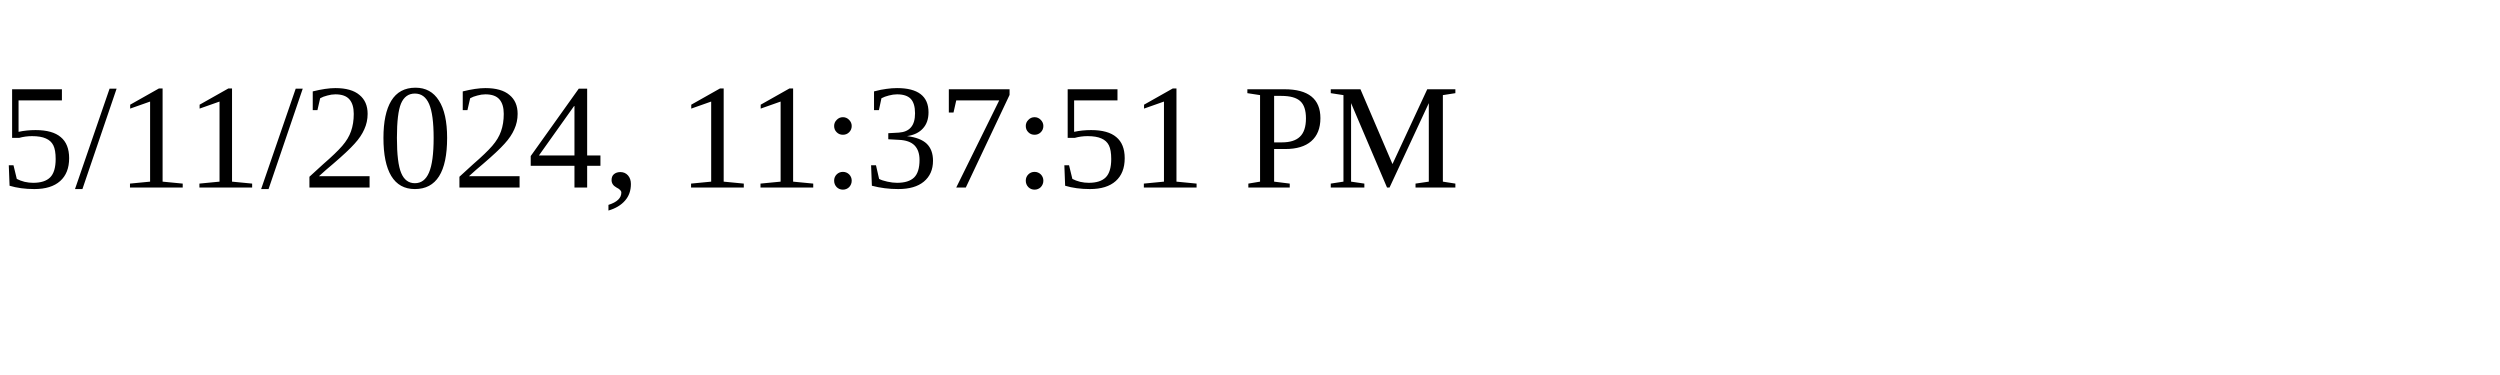
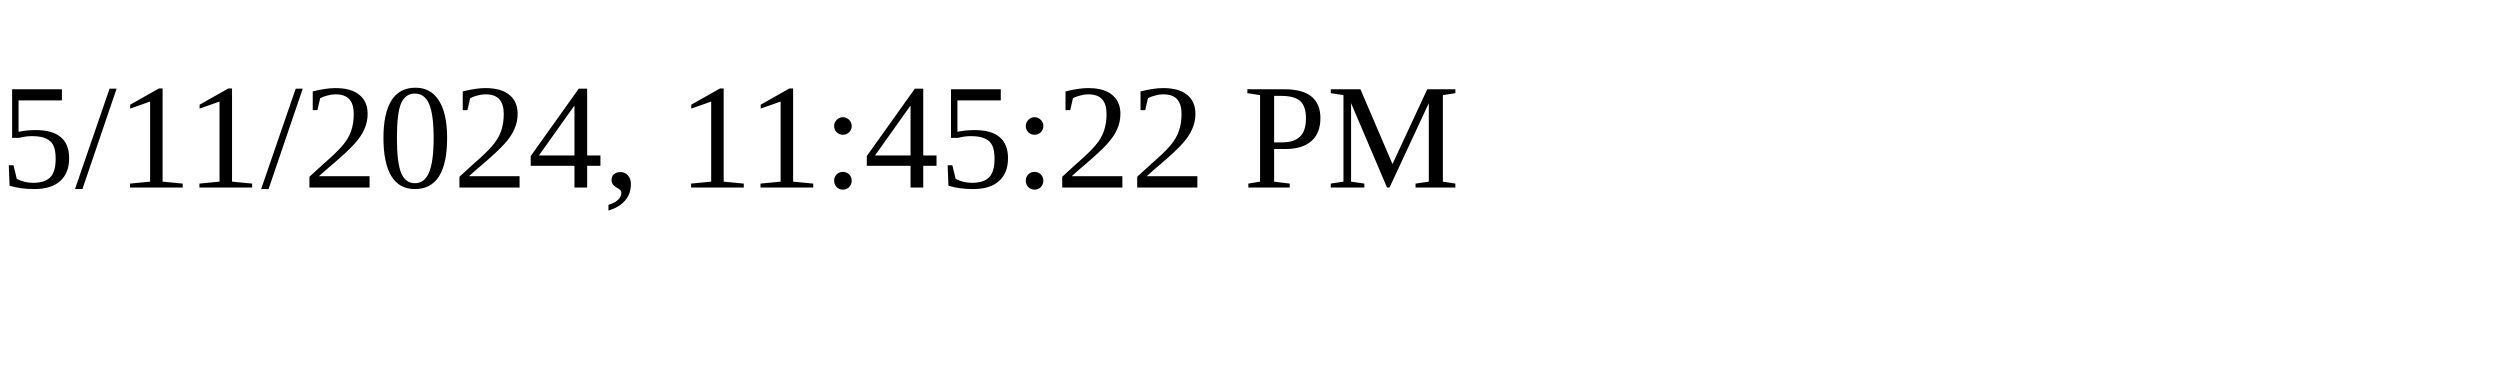
<svg xmlns="http://www.w3.org/2000/svg" height="30" width="200">
-   <text x="0" y="15">5/11/2024, 11:37:51 PM</text>
+   <text x="0" y="15">5/11/2024, 11:45:22 PM</text>
</svg>
